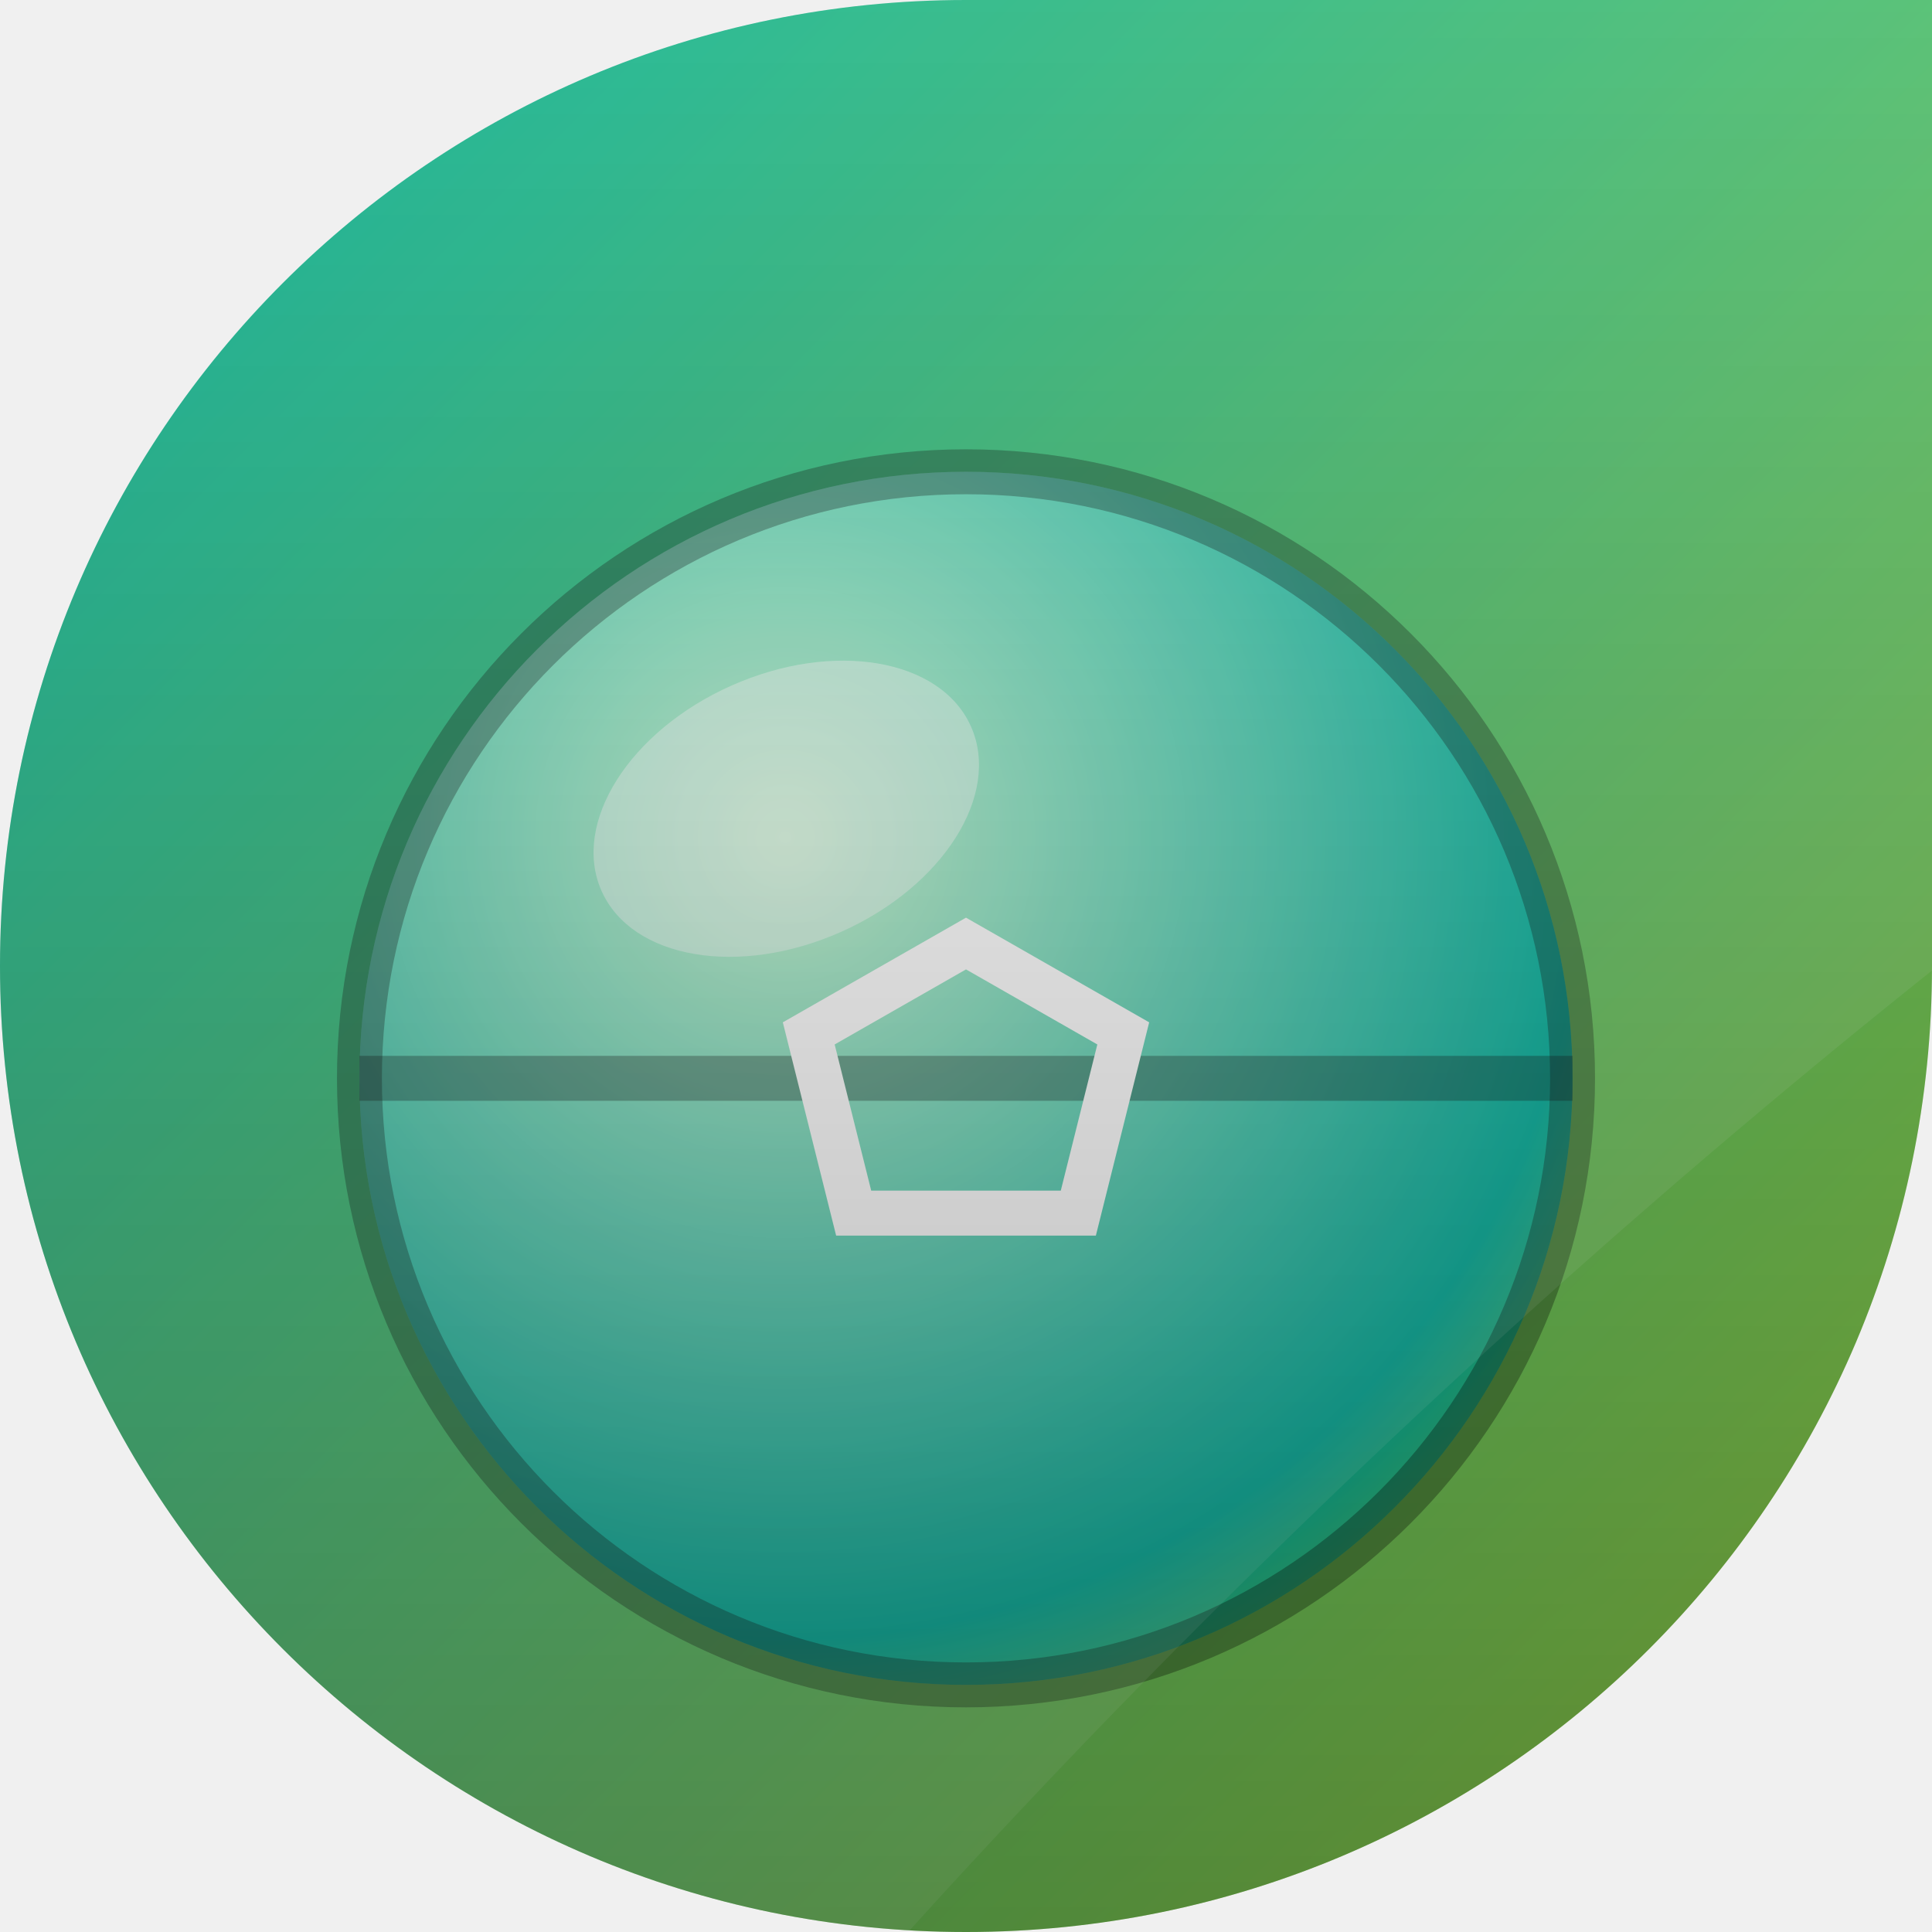
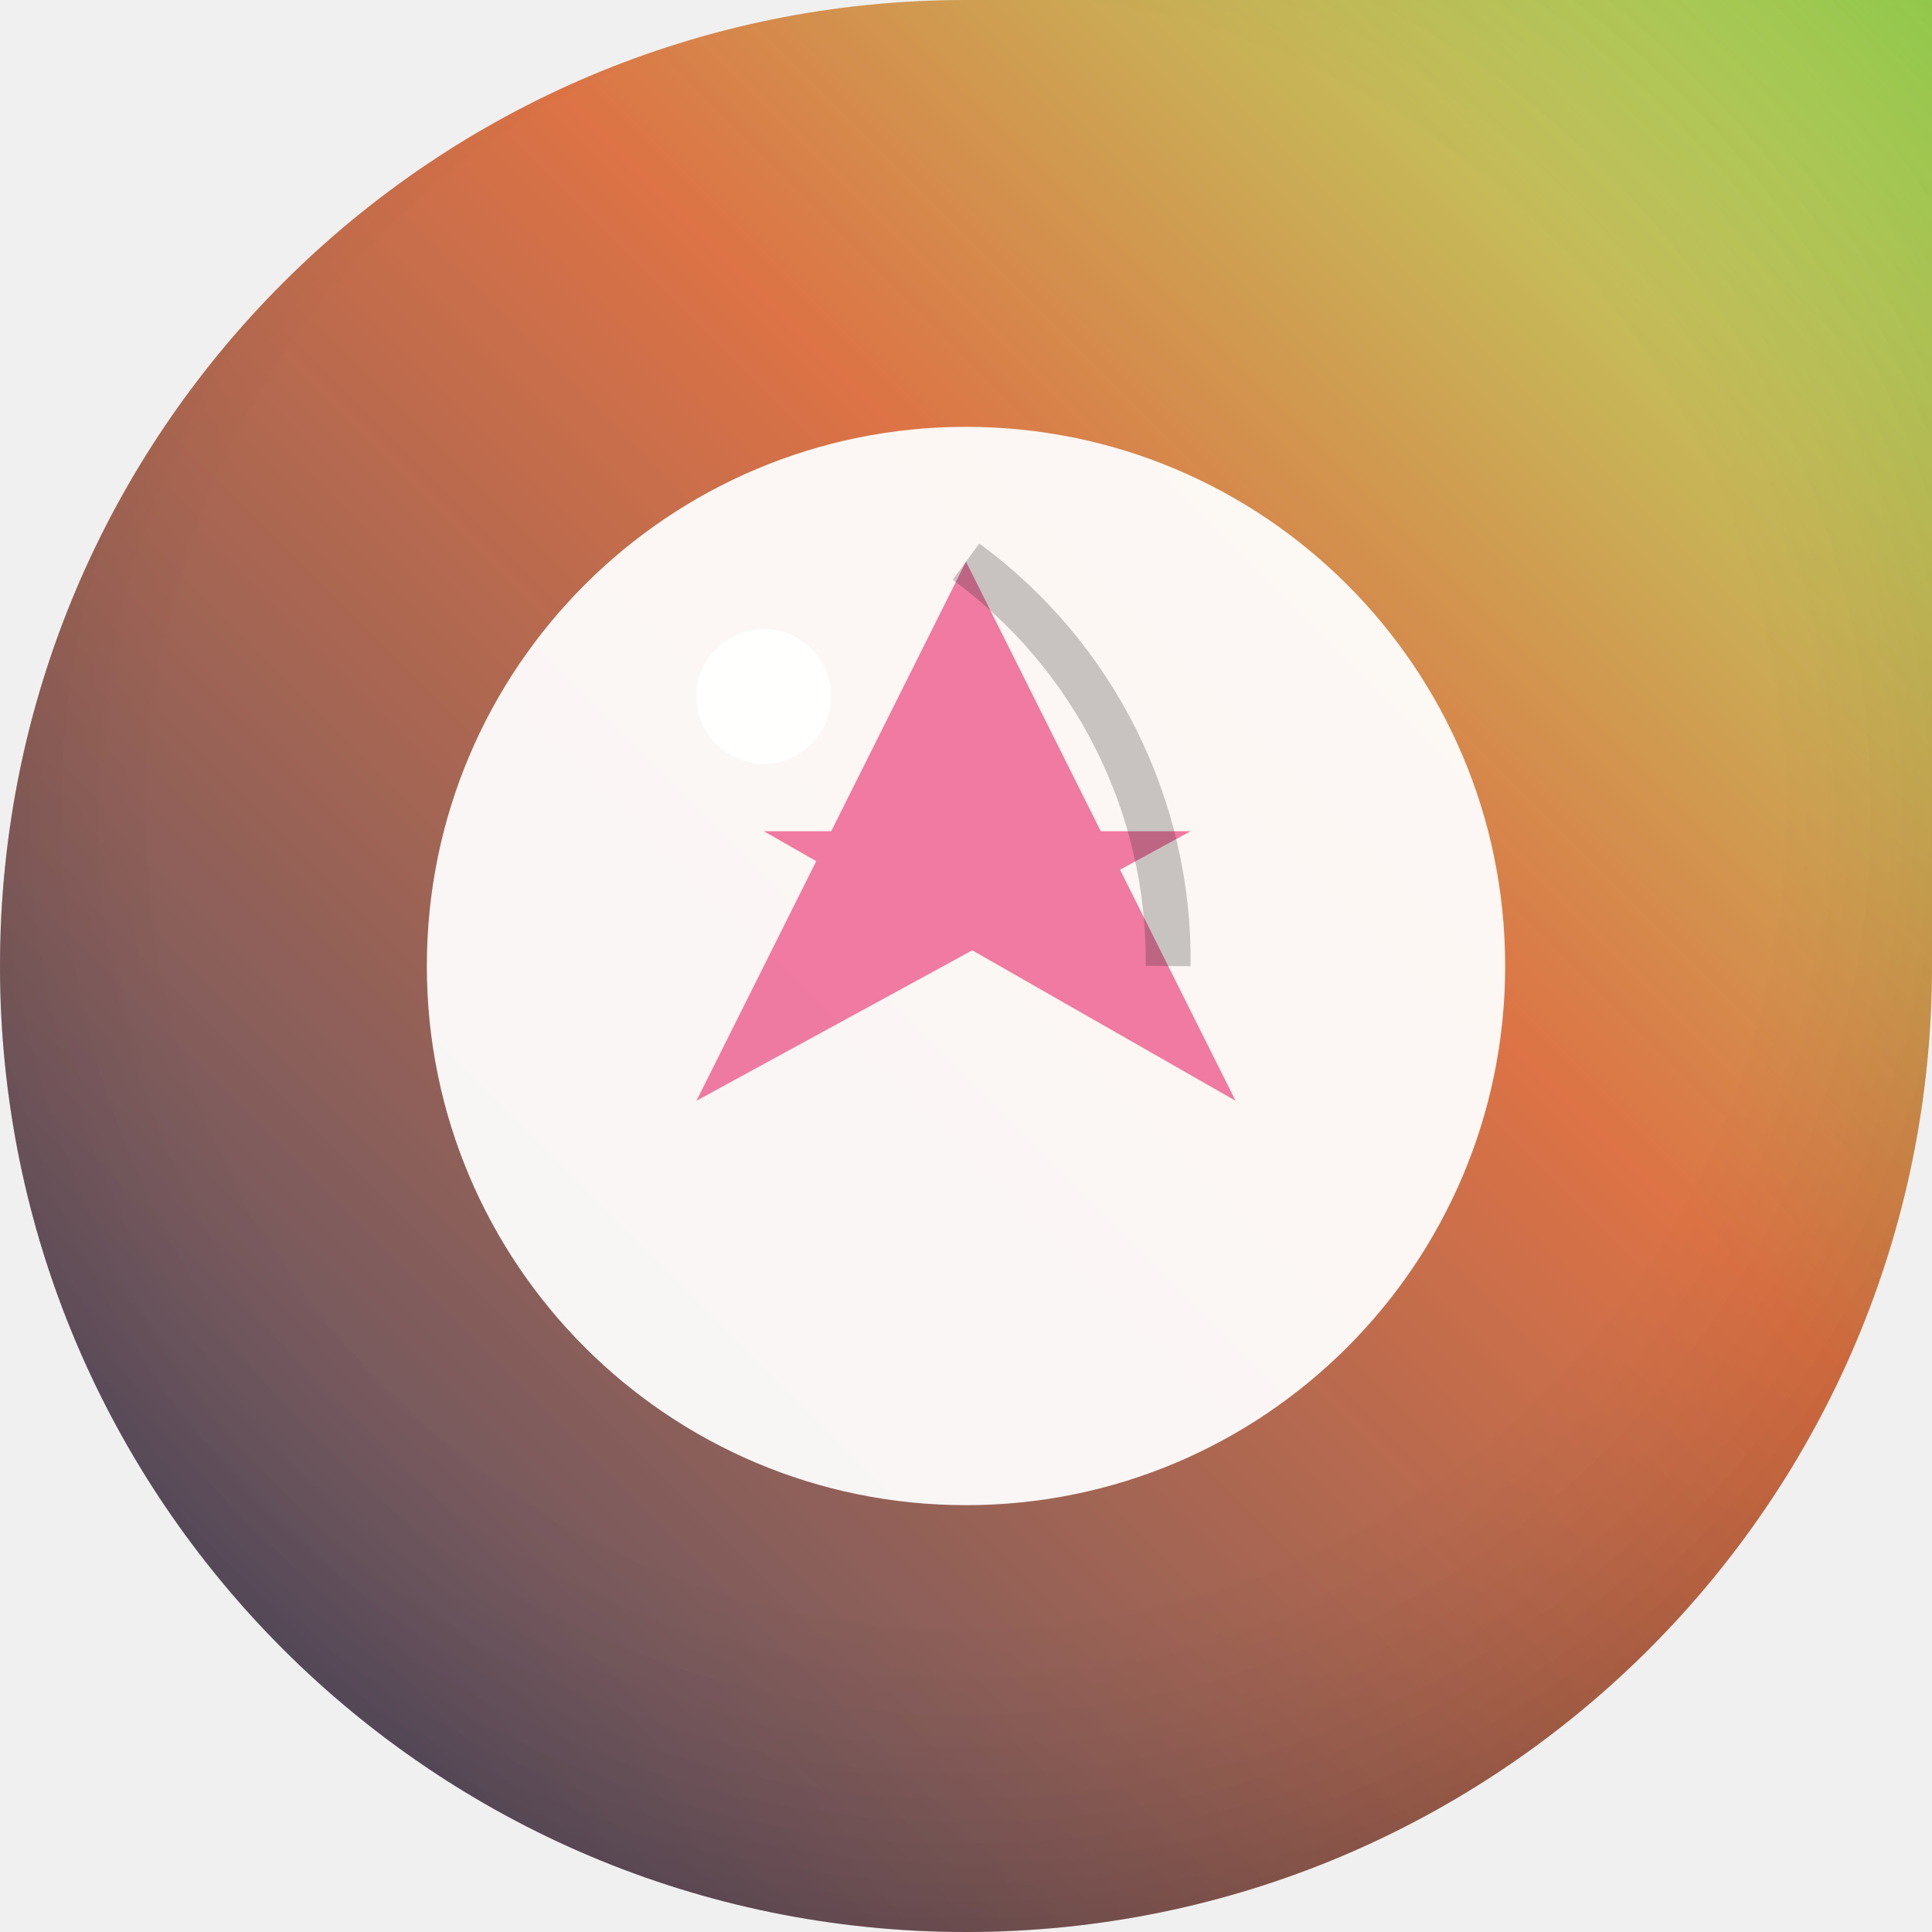
<svg xmlns="http://www.w3.org/2000/svg" width="86" height="86" viewBox="0 0 86 86">
  <defs>
-     <clipPath id="shape">
-       <path d="M 0 0 L 86.0 0 L 86.0 86.0 L 0 86.0 Z M 0 43 A 43.0 43.0 0 0 1 43.0 0.0 L 0 0 Z M 43 86 A 43.0 43.0 0 0 1 0.0 43.0 L 0 86 Z M 86 43 A 43.0 43.0 0 0 1 43.0 86.0 L 86 86 Z" clip-rule="evenodd" />
+     <clipPath id="sh">
+       <path d="M 0 0 L 86.0 0 L 86.0 86.0 L 0 86.0 Z M 0 43 A 43.0 43.0 0 0 1 43.0 0.0 L 0 0 Z M 43 86 A 43.0 43.0 0 0 1 0.0 43.0 L 0 86 Z M 86 43 A 43.0 43.0 0 0 1 43.0 86.0 L 86 86 Z" />
    </clipPath>
-     <linearGradient id="bg" x1="0" y1="0" x2="86" y2="86" gradientUnits="userSpaceOnUse">
-       <stop offset="0" stop-color="#00b09b" />
-       <stop offset="1" stop-color="#96c93d" />
+     <linearGradient id="g" x1="0" y1="1" x2="1" y2="0">
+       <stop offset="0" stop-color="#132852" />
+       <stop offset="0.62" stop-color="#d65822" />
+       <stop offset="1" stop-color="#a6f04b" />
    </linearGradient>
-     <radialGradient id="rad" cx="0.35" cy="0.3" r="0.95">
-       <stop offset="0" stop-color="#c5f5d0" />
-       <stop offset="0.7" stop-color="#00b09b" />
-       <stop offset="1" stop-color="#96c93d" />
+     <radialGradient id="vig" cx="0.5" cy="0.42" r="0.75">
+       <stop offset="0.55" stop-color="rgba(255,255,255,0.16)" />
+       <stop offset="1" stop-color="rgba(0,0,0,0.28)" />
    </radialGradient>
-     <linearGradient id="vig" x1="0" y1="0" x2="0" y2="86" gradientUnits="userSpaceOnUse">
-       <stop offset="0" stop-color="#000000" stop-opacity="0" />
-       <stop offset="1" stop-color="#000000" stop-opacity="0.30" />
-     </linearGradient>
  </defs>
-   <path d="M 0 0 L 86.0 0 L 86.0 86.0 L 0 86.0 Z M 0 43 A 43.0 43.0 0 0 1 43.0 0.0 L 0 0 Z M 43 86 A 43.0 43.0 0 0 1 0.0 43.0 L 0 86 Z M 86 43 A 43.0 43.0 0 0 1 43.0 86.0 L 86 86 Z" fill="url(#bg)" fill-rule="evenodd" />
-   <g clip-path="url(#shape)">
-     <circle cx="43" cy="48" r="27" fill="#ffffff" opacity="0.12" />
-     <circle cx="43" cy="48" r="27" fill="url(#rad)" />
-     <ellipse cx="35" cy="36" rx="9" ry="6" fill="#ffffff" opacity="0.4" transform="rotate(-24 35 36)" />
-     <path d="M43 21 A27 27 0 0 1 43 75" fill="none" stroke="#000000" stroke-width="2" opacity="0.3" />
-     <path d="M43 21 A27 27 0 0 0 43 75" fill="none" stroke="#000000" stroke-width="2" opacity="0.3" />
-     <path d="M16 48 L70 48" stroke="#000000" stroke-width="2" opacity="0.3" />
-     <polygon points="43,42 50,46 48,54 38,54 36,46" fill="none" stroke="#ffffff" stroke-width="2" />
-     <path d="M-12 -12 L98 -12 L98 34 Q60 62 30 98 L-12 98 Z" fill="#ffffff" opacity="0.09" />
-     <rect x="0" y="0" width="86" height="86" fill="url(#vig)" />
+   <g clip-path="url(#sh)">
+     <path d="M 0 0 L 86.0 0 L 86.0 86.0 L 0 86.0 Z M 0 43 A 43.0 43.0 0 0 1 43.0 0.0 L 0 0 Z M 43 86 A 43.0 43.0 0 0 1 0.0 43.0 L 0 86 Z M 86 43 A 43.0 43.0 0 0 1 43.0 86.0 L 86 86 Z" fill="url(#g)" />
+     <circle cx="43" cy="43" r="24" fill="rgba(255,255,255,0.94)" fill-opacity="1" />
+     <path d="M 43 25 L 55 49 L 34 37 L 53 37 L 31 49 Z" fill="rgba(235,80,132,0.9)" fill-opacity="1" />
+     <path d="M 43 25 A 22 22 0 0 1 52 43" fill="none" fill-opacity="1" stroke="rgba(0,0,0,0.25)" stroke-width="2" />
+     <circle cx="34" cy="31" r="3" fill="rgba(255,255,255,0.95)" fill-opacity="1" />
+     <path d="M 0 0 L 86.0 0 L 86.0 86.0 L 0 86.0 Z M 0 43 A 43.0 43.0 0 0 1 43.0 0.0 L 0 0 Z M 43 86 A 43.0 43.0 0 0 1 0.0 43.0 L 0 86 Z M 86 43 A 43.0 43.0 0 0 1 43.0 86.0 L 86 86 Z" fill="url(#vig)" />
  </g>
</svg>
